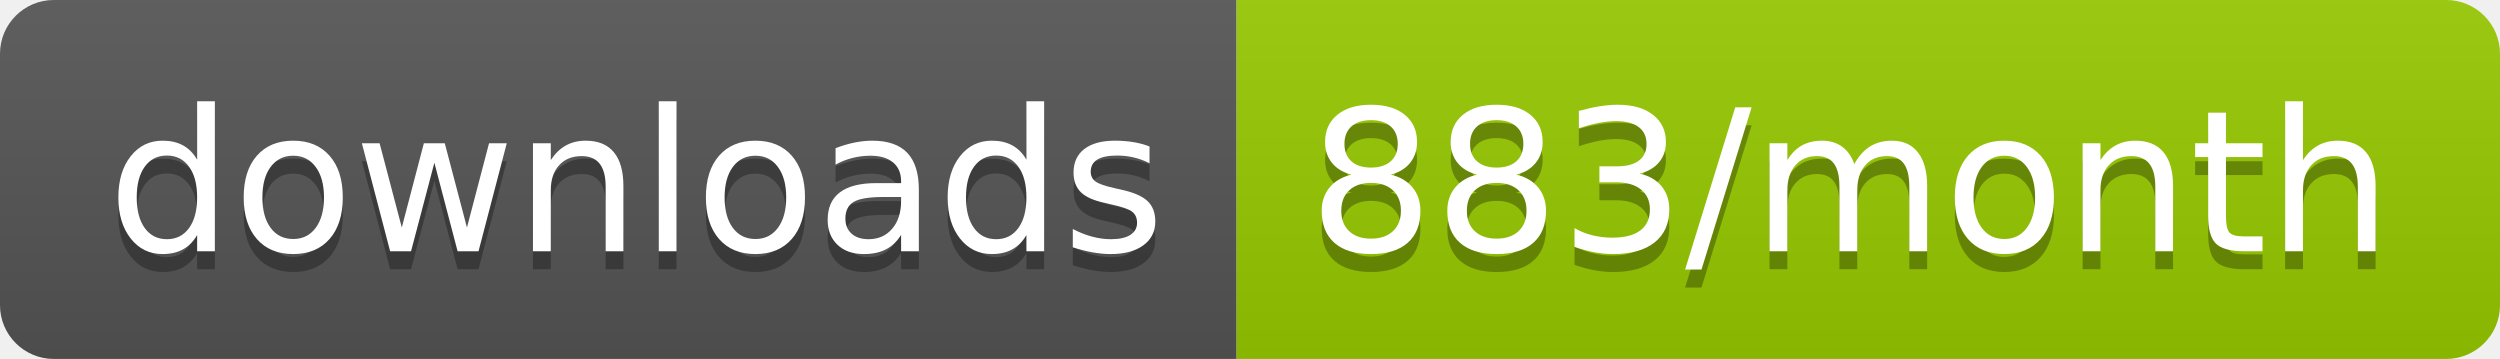
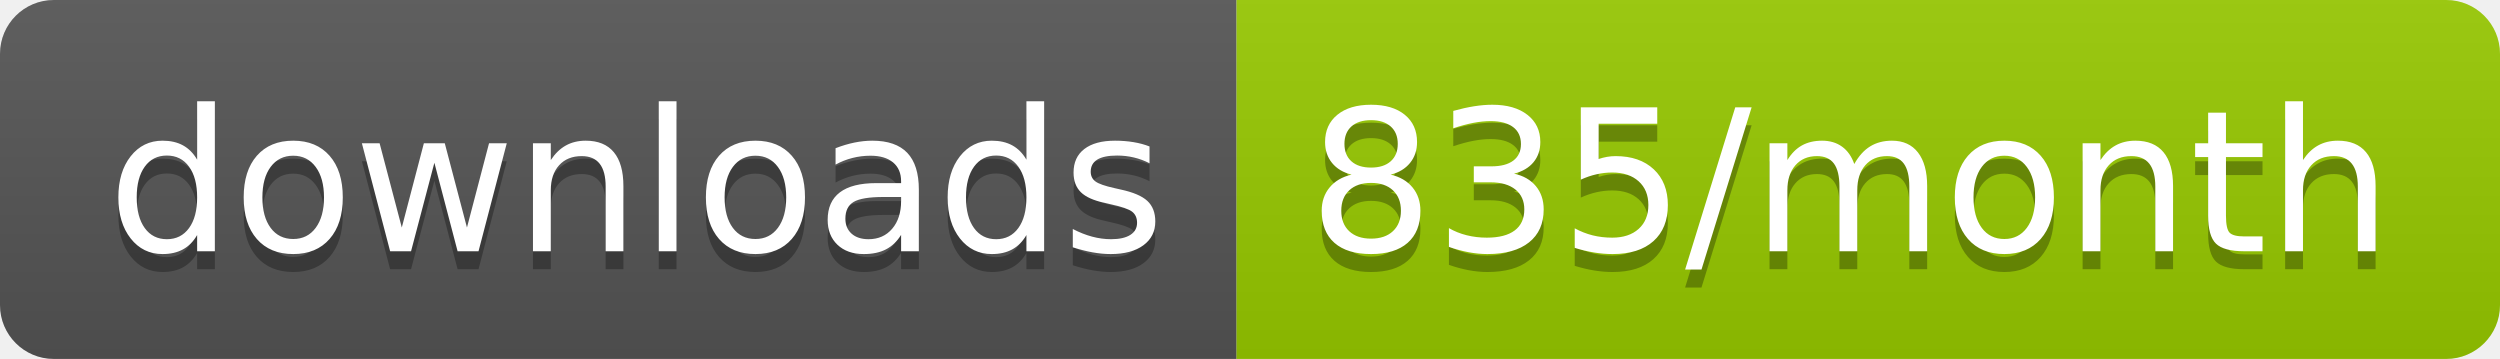
<svg xmlns="http://www.w3.org/2000/svg" width="139.3" height="20">
  <linearGradient id="smooth" x2="0" y2="100%">
    <stop offset="0" stop-color="#bbb" stop-opacity=".1" />
    <stop offset="1" stop-opacity=".1" />
  </linearGradient>
  <clipPath id="round">
    <rect width="139.3" height="20" rx="3" fill="#fff" />
  </clipPath>
  <g clip-path="url(#round)">
    <rect width="68.9" height="20" fill="#555" />
    <rect x="68.9" width="70.4" height="20" fill="#97CA00" />
    <rect width="139.3" height="20" fill="url(#smooth)" />
  </g>
  <g fill="#fff" text-anchor="middle" font-family="DejaVu Sans,Verdana,Geneva,sans-serif" font-size="110">
    <text x="354.5" y="150" fill="#010101" fill-opacity=".3" transform="scale(0.1)" textLength="589.0" lengthAdjust="spacing">downloads</text>
    <text x="354.5" y="140" transform="scale(0.1)" textLength="589.0" lengthAdjust="spacing">downloads</text>
-     <text x="1031.0" y="150" fill="#010101" fill-opacity=".3" transform="scale(0.1)" textLength="604.0" lengthAdjust="spacing">883/month</text>
-     <text x="1031.0" y="140" transform="scale(0.1)" textLength="604.0" lengthAdjust="spacing">883/month</text>
+     <text x="1031.0" y="150" fill="#010101" fill-opacity=".3" transform="scale(0.1)" textLength="604.0" lengthAdjust="spacing">835/month</text>
+     <text x="1031.0" y="140" transform="scale(0.1)" textLength="604.0" lengthAdjust="spacing">835/month</text>
  </g>
</svg>
